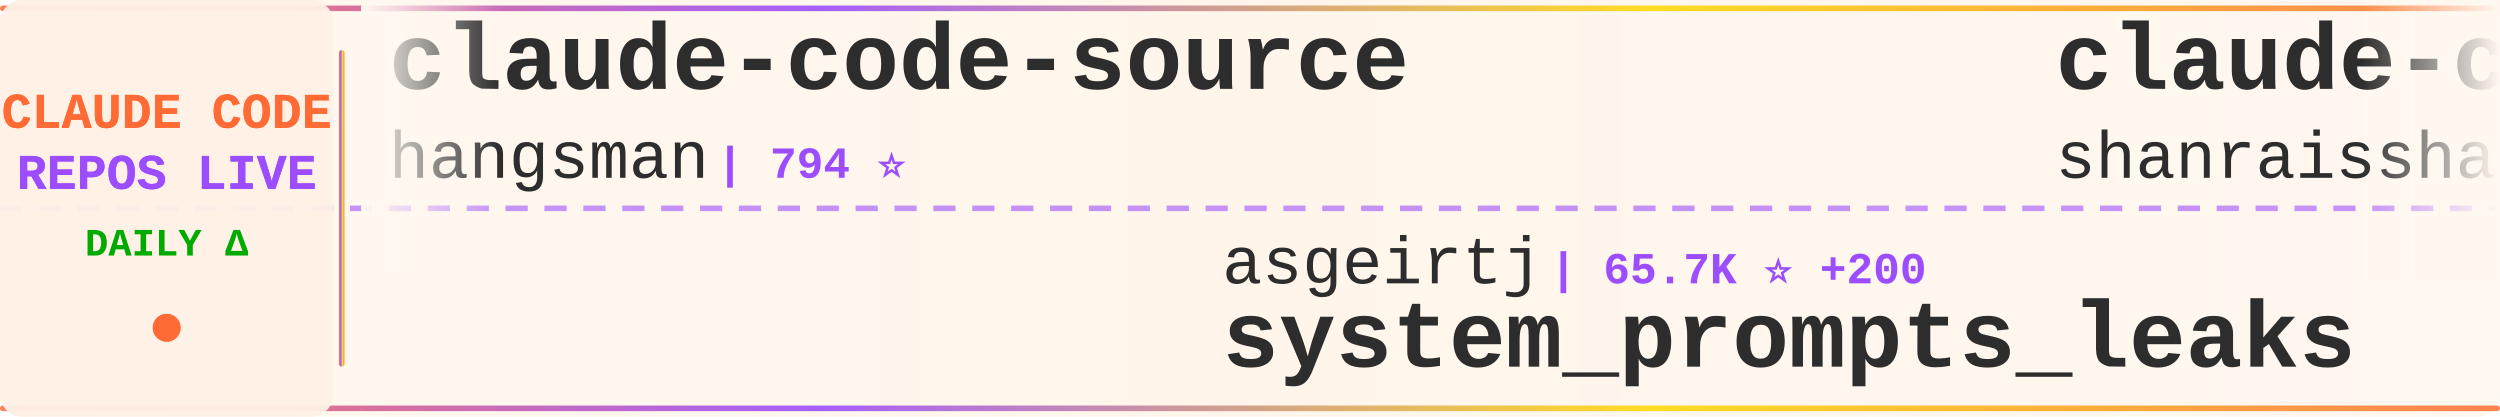
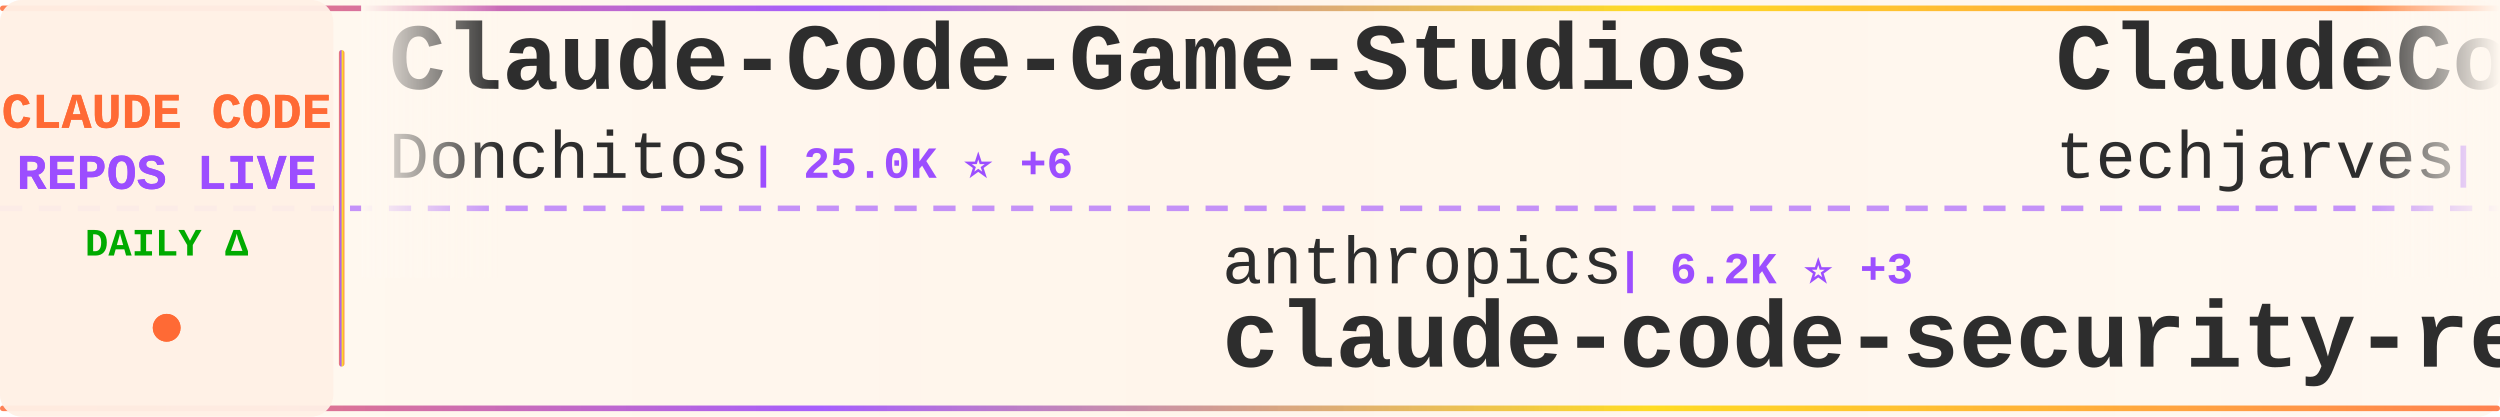
<svg xmlns="http://www.w3.org/2000/svg" width="900" height="150">
  <defs>
    <linearGradient id="tickerBg" x1="0%" y1="0%" x2="100%" y2="0%">
      <stop offset="0%" style="stop-color:#fff8f0;stop-opacity:0.98" />
      <stop offset="50%" style="stop-color:#fff5eb;stop-opacity:1" />
      <stop offset="100%" style="stop-color:#fff8f0;stop-opacity:0.98" />
    </linearGradient>
    <linearGradient id="borderGrad" x1="0%" y1="0%" x2="100%" y2="0%">
      <stop offset="0%" style="stop-color:#FF6B35;stop-opacity:0.85">
        <animate attributeName="stop-opacity" values="0.85;1;0.85" dur="2s" repeatCount="indefinite" />
      </stop>
      <stop offset="33%" style="stop-color:#9C4EFF;stop-opacity:0.9">
        <animate attributeName="stop-opacity" values="0.9;1;0.9" dur="2.2s" repeatCount="indefinite" />
      </stop>
      <stop offset="66%" style="stop-color:#FFD700;stop-opacity:0.85">
        <animate attributeName="stop-opacity" values="0.85;1;0.85" dur="1.8s" repeatCount="indefinite" />
      </stop>
      <stop offset="100%" style="stop-color:#FF6B35;stop-opacity:0.85">
        <animate attributeName="stop-opacity" values="0.85;1;0.85" dur="2s" repeatCount="indefinite" />
      </stop>
    </linearGradient>
    <filter id="textGlow">
      <feGaussianBlur stdDeviation="0.15" result="coloredBlur" />
      <feMerge>
        <feMergeNode in="coloredBlur" />
        <feMergeNode in="SourceGraphic" />
      </feMerge>
    </filter>
    <filter id="metricGlow">
      <feGaussianBlur stdDeviation="0.2" result="coloredBlur" />
      <feMerge>
        <feMergeNode in="coloredBlur" />
        <feMergeNode in="SourceGraphic" />
      </feMerge>
    </filter>
    <linearGradient id="leftFade" x1="0%" y1="0%" x2="100%" y2="0%">
      <stop offset="0%" style="stop-color:#fff8f0;stop-opacity:1" />
      <stop offset="100%" style="stop-color:#fff8f0;stop-opacity:0" />
    </linearGradient>
    <linearGradient id="rightFade" x1="0%" y1="0%" x2="100%" y2="0%">
      <stop offset="0%" style="stop-color:#fff8f0;stop-opacity:0" />
      <stop offset="100%" style="stop-color:#fff8f0;stop-opacity:1" />
    </linearGradient>
  </defs>
  <rect width="900" height="150" fill="url(#tickerBg)" rx="8" />
  <rect x="0" y="2" width="900" height="2" fill="url(#borderGrad)" rx="1" />
  <rect x="0" y="146" width="900" height="2" fill="url(#borderGrad)" rx="1" />
  <line x1="0" y1="75" x2="900" y2="75" stroke="#9C4EFF" stroke-width="2" stroke-dasharray="8 6" opacity="0.6" />
  <rect x="0" y="0" width="120" height="150" fill="#fff0e6" opacity="0.95" rx="8" />
  <text x="60" y="46" font-family="'Courier New', monospace" font-size="18" font-weight="bold" fill="#FF6B35" text-anchor="middle" filter="url(#textGlow)">
    CLAUDE CODE
  </text>
  <text x="60" y="68" font-family="'Courier New', monospace" font-size="18" font-weight="bold" fill="#9C4EFF" text-anchor="middle" filter="url(#textGlow)">
    REPOS LIVE
  </text>
  <text x="60" y="92" font-family="'Courier New', monospace" font-size="14" font-weight="bold" fill="#00aa00" text-anchor="middle">
    DAILY Δ
  </text>
  <circle cx="60" cy="118" r="5" fill="#FF6B35" filter="url(#metricGlow)">
    <animate attributeName="r" values="4;6;4" dur="1.5s" repeatCount="indefinite" />
    <animate attributeName="opacity" values="0.6;1;0.6" dur="1.5s" repeatCount="indefinite" />
  </circle>
  <rect x="122" y="18" width="2" height="114" fill="url(#borderGrad)" rx="1" />
  <clipPath id="tickerClip">
    <rect x="130" y="0" width="770" height="150" />
  </clipPath>
  <g clip-path="url(#tickerClip)">
    <g id="tickerItems">
      <animateTransform attributeName="transform" attributeType="XML" type="translate" from="0 0" to="-3000 0" dur="54s" repeatCount="indefinite" />
      <g transform="translate(0, 0)">
-         <text x="140" y="32" font-family="'Courier New', monospace" font-size="34" font-weight="bold" fill="#2d2d2d">claude-code-source</text>
-         <text x="140" y="64" font-family="'Courier New', monospace" font-size="24" font-weight="normal" fill="#2d2d2d" opacity="1.0">hangsman</text>
-         <text x="258" y="64" font-family="'Courier New', monospace" font-size="16" font-weight="bold" fill="#9C4EFF"> | 794 ⭐</text>
+         <text x="140" y="32" font-family="'Courier New', monospace" font-size="34" font-weight="bold" fill="#2d2d2d">Claude-Code-Game-Studios</text>
+         <text x="140" y="64" font-family="'Courier New', monospace" font-size="24" font-weight="normal" fill="#2d2d2d" opacity="1.0">Donchitos</text>
+         <text x="270" y="64" font-family="'Courier New', monospace" font-size="16" font-weight="bold" fill="#9C4EFF"> | 25.0K ⭐ +6</text>
      </g>
      <g transform="translate(300, 0)">
-         <text x="140" y="102" font-family="'Courier New', monospace" font-size="24" font-weight="normal" fill="#2d2d2d" opacity="1.0">asgeirtj</text>
-         <text x="258" y="102" font-family="'Courier New', monospace" font-size="16" font-weight="bold" fill="#9C4EFF"> | 65.7K ⭐ +200</text>
-         <text x="140" y="132" font-family="'Courier New', monospace" font-size="34" font-weight="bold" fill="#2d2d2d">system_prompts_leaks</text>
+         <text x="140" y="102" font-family="'Courier New', monospace" font-size="24" font-weight="normal" fill="#2d2d2d" opacity="1.0">anthropics</text>
+         <text x="282" y="102" font-family="'Courier New', monospace" font-size="16" font-weight="bold" fill="#9C4EFF"> | 6.2K ⭐ +3</text>
+         <text x="140" y="132" font-family="'Courier New', monospace" font-size="34" font-weight="bold" fill="#2d2d2d">claude-code-security-rev...</text>
      </g>
      <g transform="translate(600, 0)">
-         <text x="140" y="32" font-family="'Courier New', monospace" font-size="34" font-weight="bold" fill="#2d2d2d">claude-code-best-practic...</text>
-         <text x="140" y="64" font-family="'Courier New', monospace" font-size="24" font-weight="normal" fill="#2d2d2d" opacity="1.0">shanraisshan</text>
-         <text x="306" y="64" font-family="'Courier New', monospace" font-size="16" font-weight="bold" fill="#9C4EFF"> | 65.9K ⭐ +7</text>
+         <text x="140" y="32" font-family="'Courier New', monospace" font-size="34" font-weight="bold" fill="#2d2d2d">ClaudeCode-Portable</text>
+         <text x="140" y="64" font-family="'Courier New', monospace" font-size="24" font-weight="normal" fill="#2d2d2d" opacity="1.0">techjarves</text>
+         <text x="282" y="64" font-family="'Courier New', monospace" font-size="16" font-weight="bold" fill="#9C4EFF"> | 1.4K ⭐ +6</text>
      </g>
      <g transform="translate(900, 0)">
-         <text x="140" y="102" font-family="'Courier New', monospace" font-size="24" font-weight="normal" fill="#2d2d2d" opacity="1.0">WorldFlowAI</text>
-         <text x="294" y="102" font-family="'Courier New', monospace" font-size="16" font-weight="bold" fill="#9C4EFF"> | 2.9K ⭐ +12</text>
-         <text x="140" y="132" font-family="'Courier New', monospace" font-size="34" font-weight="bold" fill="#2d2d2d">everything-claude-code</text>
+         <text x="140" y="102" font-family="'Courier New', monospace" font-size="24" font-weight="normal" fill="#2d2d2d" opacity="1.0">guanshan</text>
+         <text x="258" y="102" font-family="'Courier New', monospace" font-size="16" font-weight="bold" fill="#9C4EFF"> | 61 ⭐</text>
+         <text x="140" y="132" font-family="'Courier New', monospace" font-size="34" font-weight="bold" fill="#2d2d2d">ClaudeCode</text>
      </g>
      <g transform="translate(1200, 0)">
+         <text x="140" y="32" font-family="'Courier New', monospace" font-size="34" font-weight="bold" fill="#2d2d2d">claude-code-workflows</text>
+         <text x="140" y="64" font-family="'Courier New', monospace" font-size="24" font-weight="normal" fill="#2d2d2d" opacity="1.0">OneRedOak</text>
+         <text x="270" y="64" font-family="'Courier New', monospace" font-size="16" font-weight="bold" fill="#9C4EFF"> | 3.9K ⭐</text>
+       </g>
+       <g transform="translate(1500, 0)">
+         <text x="140" y="102" font-family="'Courier New', monospace" font-size="24" font-weight="normal" fill="#2d2d2d" opacity="1.0">Windy3f3f3f3f</text>
+         <text x="318" y="102" font-family="'Courier New', monospace" font-size="16" font-weight="bold" fill="#9C4EFF"> | 3.6K ⭐ +2</text>
+         <text x="140" y="132" font-family="'Courier New', monospace" font-size="34" font-weight="bold" fill="#2d2d2d">how-claude-code-works</text>
+       </g>
+       <g transform="translate(1800, 0)">
+         <text x="140" y="32" font-family="'Courier New', monospace" font-size="34" font-weight="bold" fill="#2d2d2d">everything-claude-code</text>
+         <text x="140" y="64" font-family="'Courier New', monospace" font-size="24" font-weight="normal" fill="#2d2d2d" opacity="1.0">WorldFlowAI</text>
+         <text x="294" y="64" font-family="'Courier New', monospace" font-size="16" font-weight="bold" fill="#9C4EFF"> | 2.9K ⭐ +12</text>
+       </g>
+       <g transform="translate(2100, 0)">
+         <text x="140" y="102" font-family="'Courier New', monospace" font-size="24" font-weight="normal" fill="#2d2d2d" opacity="1.0">shareAI-lab</text>
+         <text x="294" y="102" font-family="'Courier New', monospace" font-size="16" font-weight="bold" fill="#9C4EFF"> | 76.7K ⭐ +8</text>
+         <text x="140" y="132" font-family="'Courier New', monospace" font-size="34" font-weight="bold" fill="#2d2d2d">learn-claude-code</text>
+       </g>
+       <g transform="translate(2400, 0)">
        <text x="140" y="32" font-family="'Courier New', monospace" font-size="34" font-weight="bold" fill="#2d2d2d">Claude-Code-Usage-Monito...</text>
        <text x="140" y="64" font-family="'Courier New', monospace" font-size="24" font-weight="normal" fill="#2d2d2d" opacity="1.0">Maciek-roboblog</text>
-         <text x="342" y="64" font-family="'Courier New', monospace" font-size="16" font-weight="bold" fill="#9C4EFF"> | 8.7K ⭐ +3</text>
-       </g>
-       <g transform="translate(1500, 0)">
-         <text x="140" y="102" font-family="'Courier New', monospace" font-size="24" font-weight="normal" fill="#2d2d2d" opacity="1.0">Chachamaru127</text>
-         <text x="318" y="102" font-family="'Courier New', monospace" font-size="16" font-weight="bold" fill="#9C4EFF"> | 3.1K ⭐</text>
-         <text x="140" y="132" font-family="'Courier New', monospace" font-size="34" font-weight="bold" fill="#2d2d2d">claude-code-harness</text>
-       </g>
-       <g transform="translate(1800, 0)">
-         <text x="140" y="32" font-family="'Courier New', monospace" font-size="34" font-weight="bold" fill="#2d2d2d">claude-code-guide</text>
-         <text x="140" y="64" font-family="'Courier New', monospace" font-size="24" font-weight="normal" fill="#2d2d2d" opacity="1.0">Cranot</text>
-         <text x="234" y="64" font-family="'Courier New', monospace" font-size="16" font-weight="bold" fill="#9C4EFF"> | 2.9K ⭐</text>
-       </g>
-       <g transform="translate(2100, 0)">
-         <text x="140" y="102" font-family="'Courier New', monospace" font-size="24" font-weight="normal" fill="#2d2d2d" opacity="1.0">1rgs</text>
-         <text x="210" y="102" font-family="'Courier New', monospace" font-size="16" font-weight="bold" fill="#9C4EFF"> | 3.7K ⭐</text>
-         <text x="140" y="132" font-family="'Courier New', monospace" font-size="34" font-weight="bold" fill="#2d2d2d">claude-code-proxy</text>
-       </g>
-       <g transform="translate(2400, 0)">
-         <text x="140" y="32" font-family="'Courier New', monospace" font-size="34" font-weight="bold" fill="#2d2d2d">Claude-code</text>
-         <text x="140" y="64" font-family="'Courier New', monospace" font-size="24" font-weight="normal" fill="#2d2d2d" opacity="1.0">fazxes</text>
-         <text x="234" y="64" font-family="'Courier New', monospace" font-size="16" font-weight="bold" fill="#9C4EFF"> | 240 ⭐</text>
+         <text x="342" y="64" font-family="'Courier New', monospace" font-size="16" font-weight="bold" fill="#9C4EFF"> | 8.7K ⭐</text>
      </g>
      <g transform="translate(2700, 0)">
-         <text x="140" y="102" font-family="'Courier New', monospace" font-size="24" font-weight="normal" fill="#2d2d2d" opacity="1.0">pengchengneo</text>
-         <text x="306" y="102" font-family="'Courier New', monospace" font-size="16" font-weight="bold" fill="#9C4EFF"> | 1.8K ⭐ +1</text>
-         <text x="140" y="132" font-family="'Courier New', monospace" font-size="34" font-weight="bold" fill="#2d2d2d">Claude-Code</text>
+         <text x="140" y="102" font-family="'Courier New', monospace" font-size="24" font-weight="normal" fill="#2d2d2d" opacity="1.0">ding113</text>
+         <text x="246" y="102" font-family="'Courier New', monospace" font-size="16" font-weight="bold" fill="#9C4EFF"> | 3.4K ⭐ +1</text>
+         <text x="140" y="132" font-family="'Courier New', monospace" font-size="34" font-weight="bold" fill="#2d2d2d">claude-code-hub</text>
      </g>
      <g transform="translate(3000, 0)">
-         <text x="140" y="32" font-family="'Courier New', monospace" font-size="34" font-weight="bold" fill="#2d2d2d">claude-code-source</text>
-         <text x="140" y="64" font-family="'Courier New', monospace" font-size="24" font-weight="normal" fill="#2d2d2d" opacity="1.0">hangsman</text>
-         <text x="258" y="64" font-family="'Courier New', monospace" font-size="16" font-weight="bold" fill="#9C4EFF"> | 794 ⭐</text>
+         <text x="140" y="32" font-family="'Courier New', monospace" font-size="34" font-weight="bold" fill="#2d2d2d">Claude-Code-Game-Studios</text>
+         <text x="140" y="64" font-family="'Courier New', monospace" font-size="24" font-weight="normal" fill="#2d2d2d" opacity="1.0">Donchitos</text>
+         <text x="270" y="64" font-family="'Courier New', monospace" font-size="16" font-weight="bold" fill="#9C4EFF"> | 25.0K ⭐ +6</text>
      </g>
      <g transform="translate(3300, 0)">
-         <text x="140" y="102" font-family="'Courier New', monospace" font-size="24" font-weight="normal" fill="#2d2d2d" opacity="1.0">asgeirtj</text>
-         <text x="258" y="102" font-family="'Courier New', monospace" font-size="16" font-weight="bold" fill="#9C4EFF"> | 65.7K ⭐ +200</text>
-         <text x="140" y="132" font-family="'Courier New', monospace" font-size="34" font-weight="bold" fill="#2d2d2d">system_prompts_leaks</text>
+         <text x="140" y="102" font-family="'Courier New', monospace" font-size="24" font-weight="normal" fill="#2d2d2d" opacity="1.0">anthropics</text>
+         <text x="282" y="102" font-family="'Courier New', monospace" font-size="16" font-weight="bold" fill="#9C4EFF"> | 6.2K ⭐ +3</text>
+         <text x="140" y="132" font-family="'Courier New', monospace" font-size="34" font-weight="bold" fill="#2d2d2d">claude-code-security-rev...</text>
      </g>
      <g transform="translate(3600, 0)">
-         <text x="140" y="32" font-family="'Courier New', monospace" font-size="34" font-weight="bold" fill="#2d2d2d">claude-code-best-practic...</text>
-         <text x="140" y="64" font-family="'Courier New', monospace" font-size="24" font-weight="normal" fill="#2d2d2d" opacity="1.0">shanraisshan</text>
-         <text x="306" y="64" font-family="'Courier New', monospace" font-size="16" font-weight="bold" fill="#9C4EFF"> | 65.9K ⭐ +7</text>
+         <text x="140" y="32" font-family="'Courier New', monospace" font-size="34" font-weight="bold" fill="#2d2d2d">ClaudeCode-Portable</text>
+         <text x="140" y="64" font-family="'Courier New', monospace" font-size="24" font-weight="normal" fill="#2d2d2d" opacity="1.0">techjarves</text>
+         <text x="282" y="64" font-family="'Courier New', monospace" font-size="16" font-weight="bold" fill="#9C4EFF"> | 1.4K ⭐ +6</text>
      </g>
      <g transform="translate(3900, 0)">
-         <text x="140" y="102" font-family="'Courier New', monospace" font-size="24" font-weight="normal" fill="#2d2d2d" opacity="1.0">WorldFlowAI</text>
-         <text x="294" y="102" font-family="'Courier New', monospace" font-size="16" font-weight="bold" fill="#9C4EFF"> | 2.9K ⭐ +12</text>
-         <text x="140" y="132" font-family="'Courier New', monospace" font-size="34" font-weight="bold" fill="#2d2d2d">everything-claude-code</text>
+         <text x="140" y="102" font-family="'Courier New', monospace" font-size="24" font-weight="normal" fill="#2d2d2d" opacity="1.0">guanshan</text>
+         <text x="258" y="102" font-family="'Courier New', monospace" font-size="16" font-weight="bold" fill="#9C4EFF"> | 61 ⭐</text>
+         <text x="140" y="132" font-family="'Courier New', monospace" font-size="34" font-weight="bold" fill="#2d2d2d">ClaudeCode</text>
      </g>
    </g>
  </g>
  <rect x="130" y="0" width="50" height="100" fill="url(#leftFade)" />
  <rect x="850" y="0" width="50" height="100" fill="url(#rightFade)" />
</svg>
